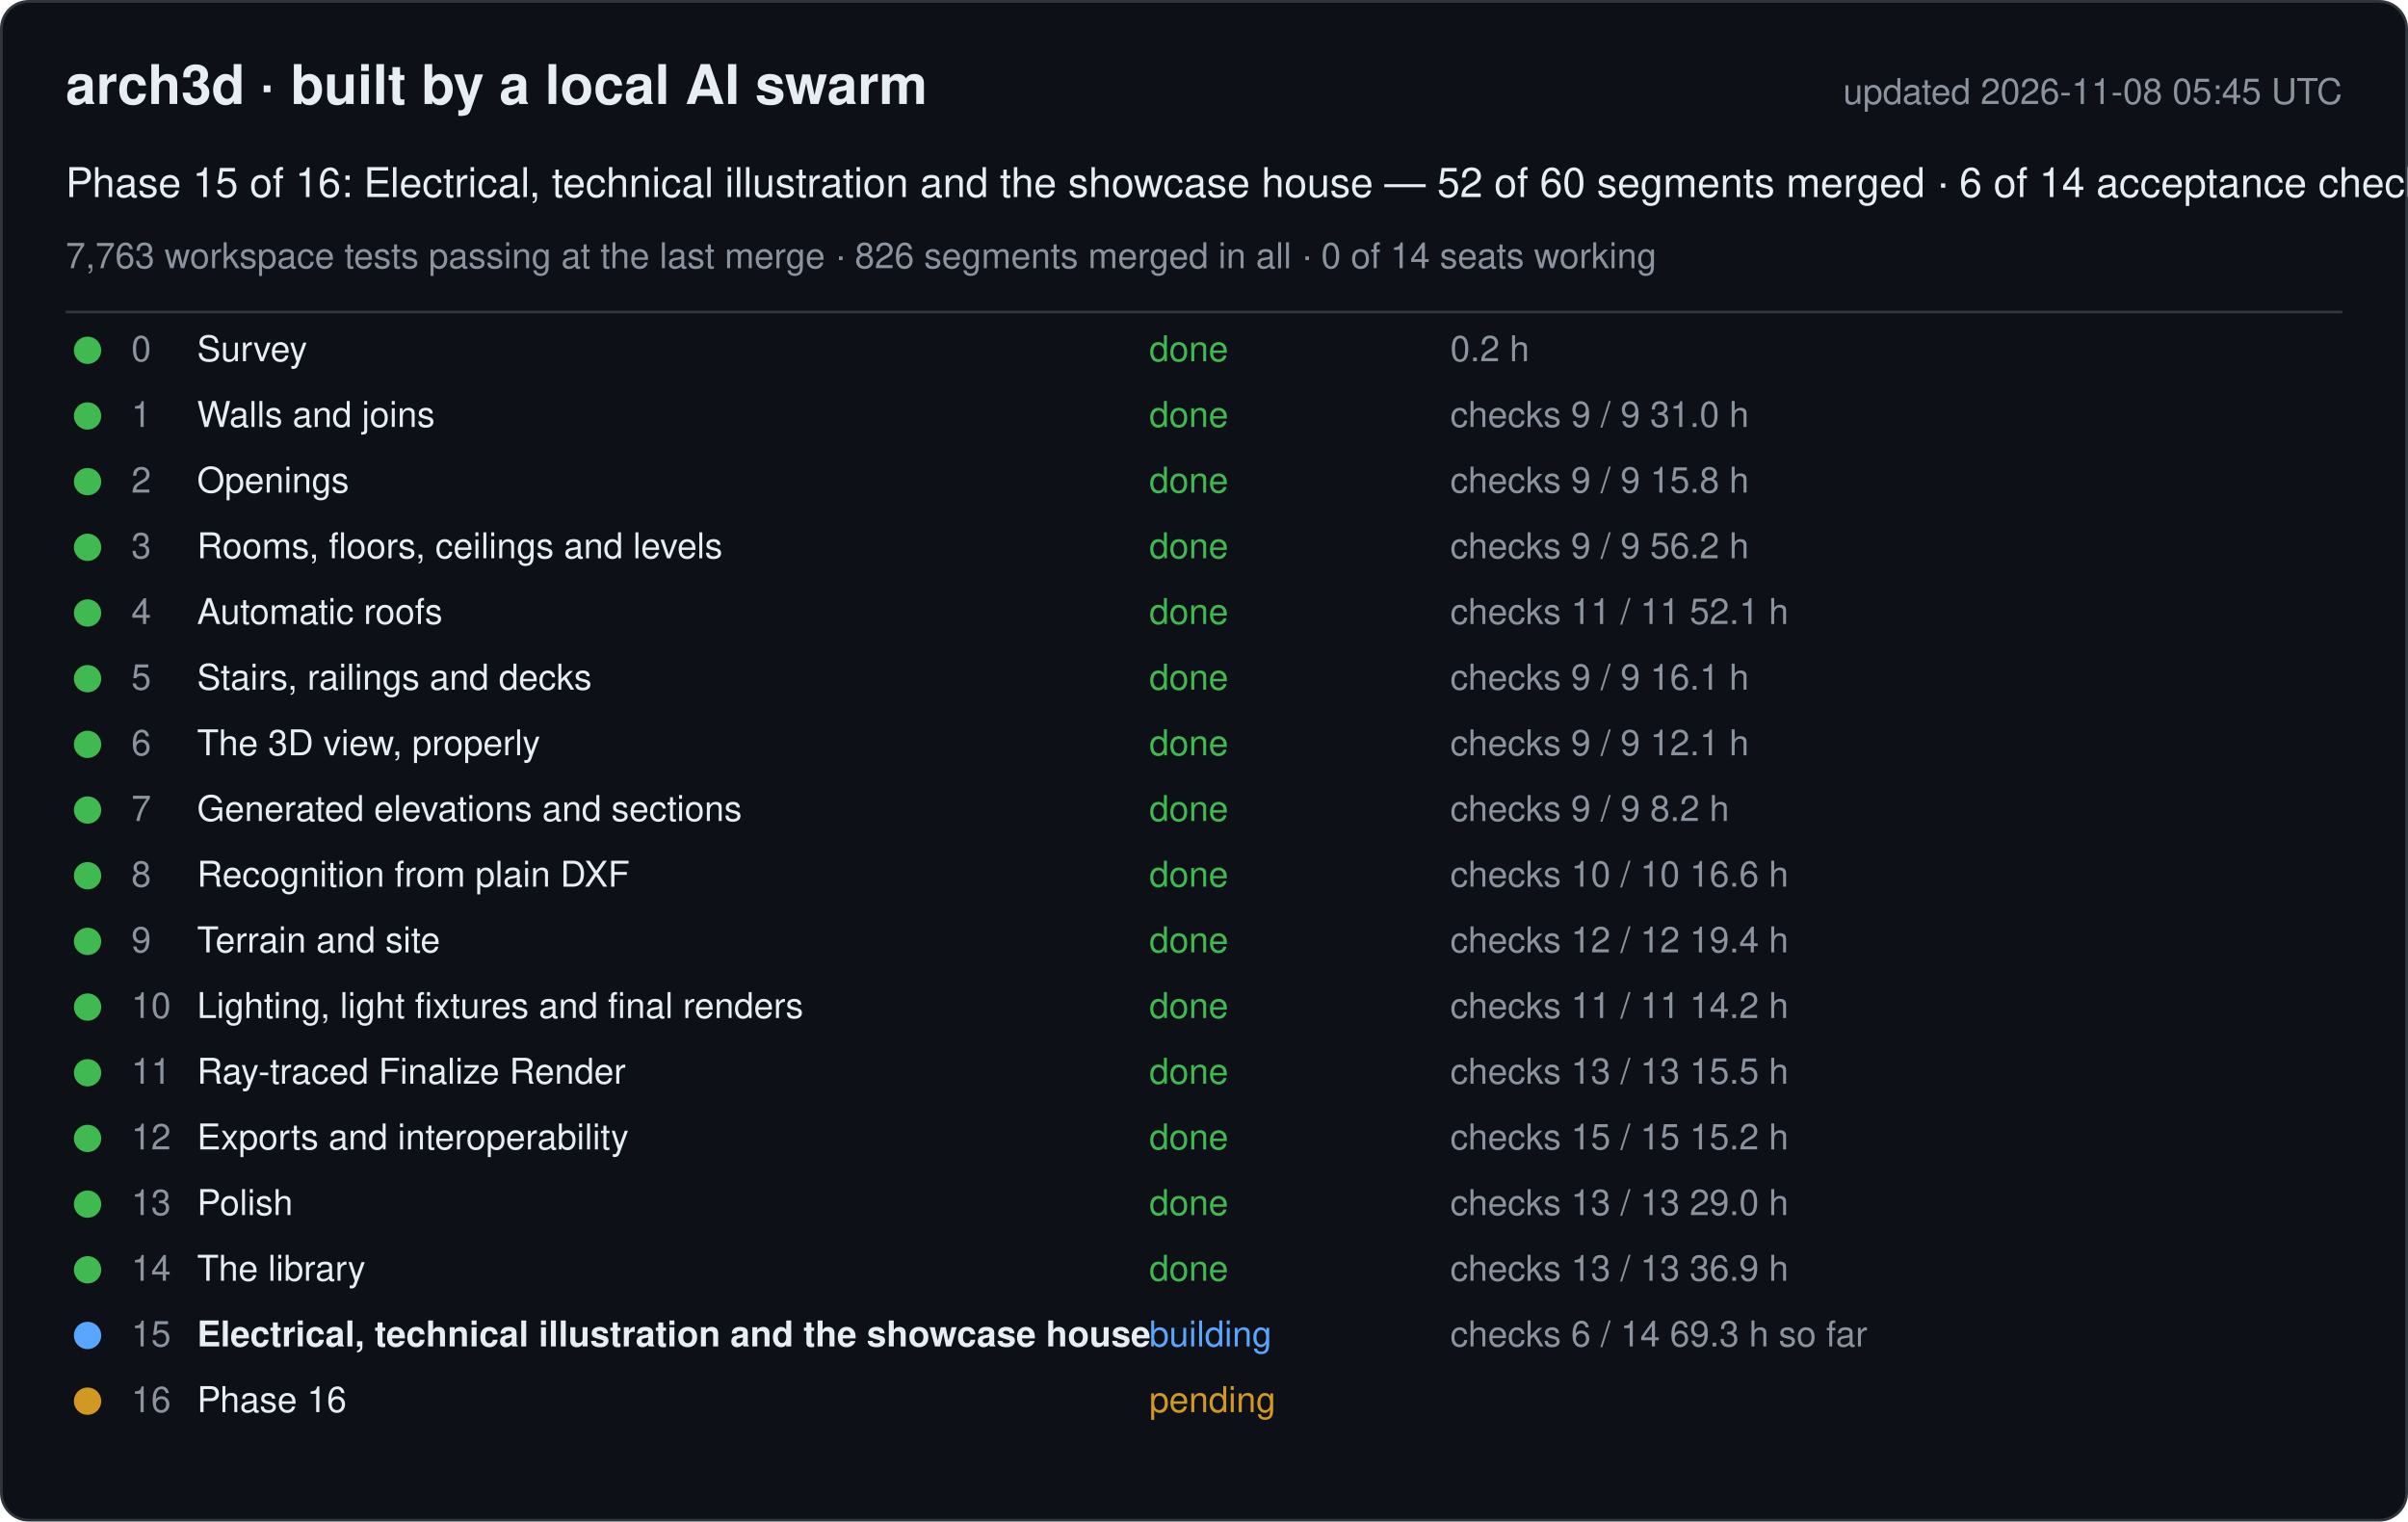
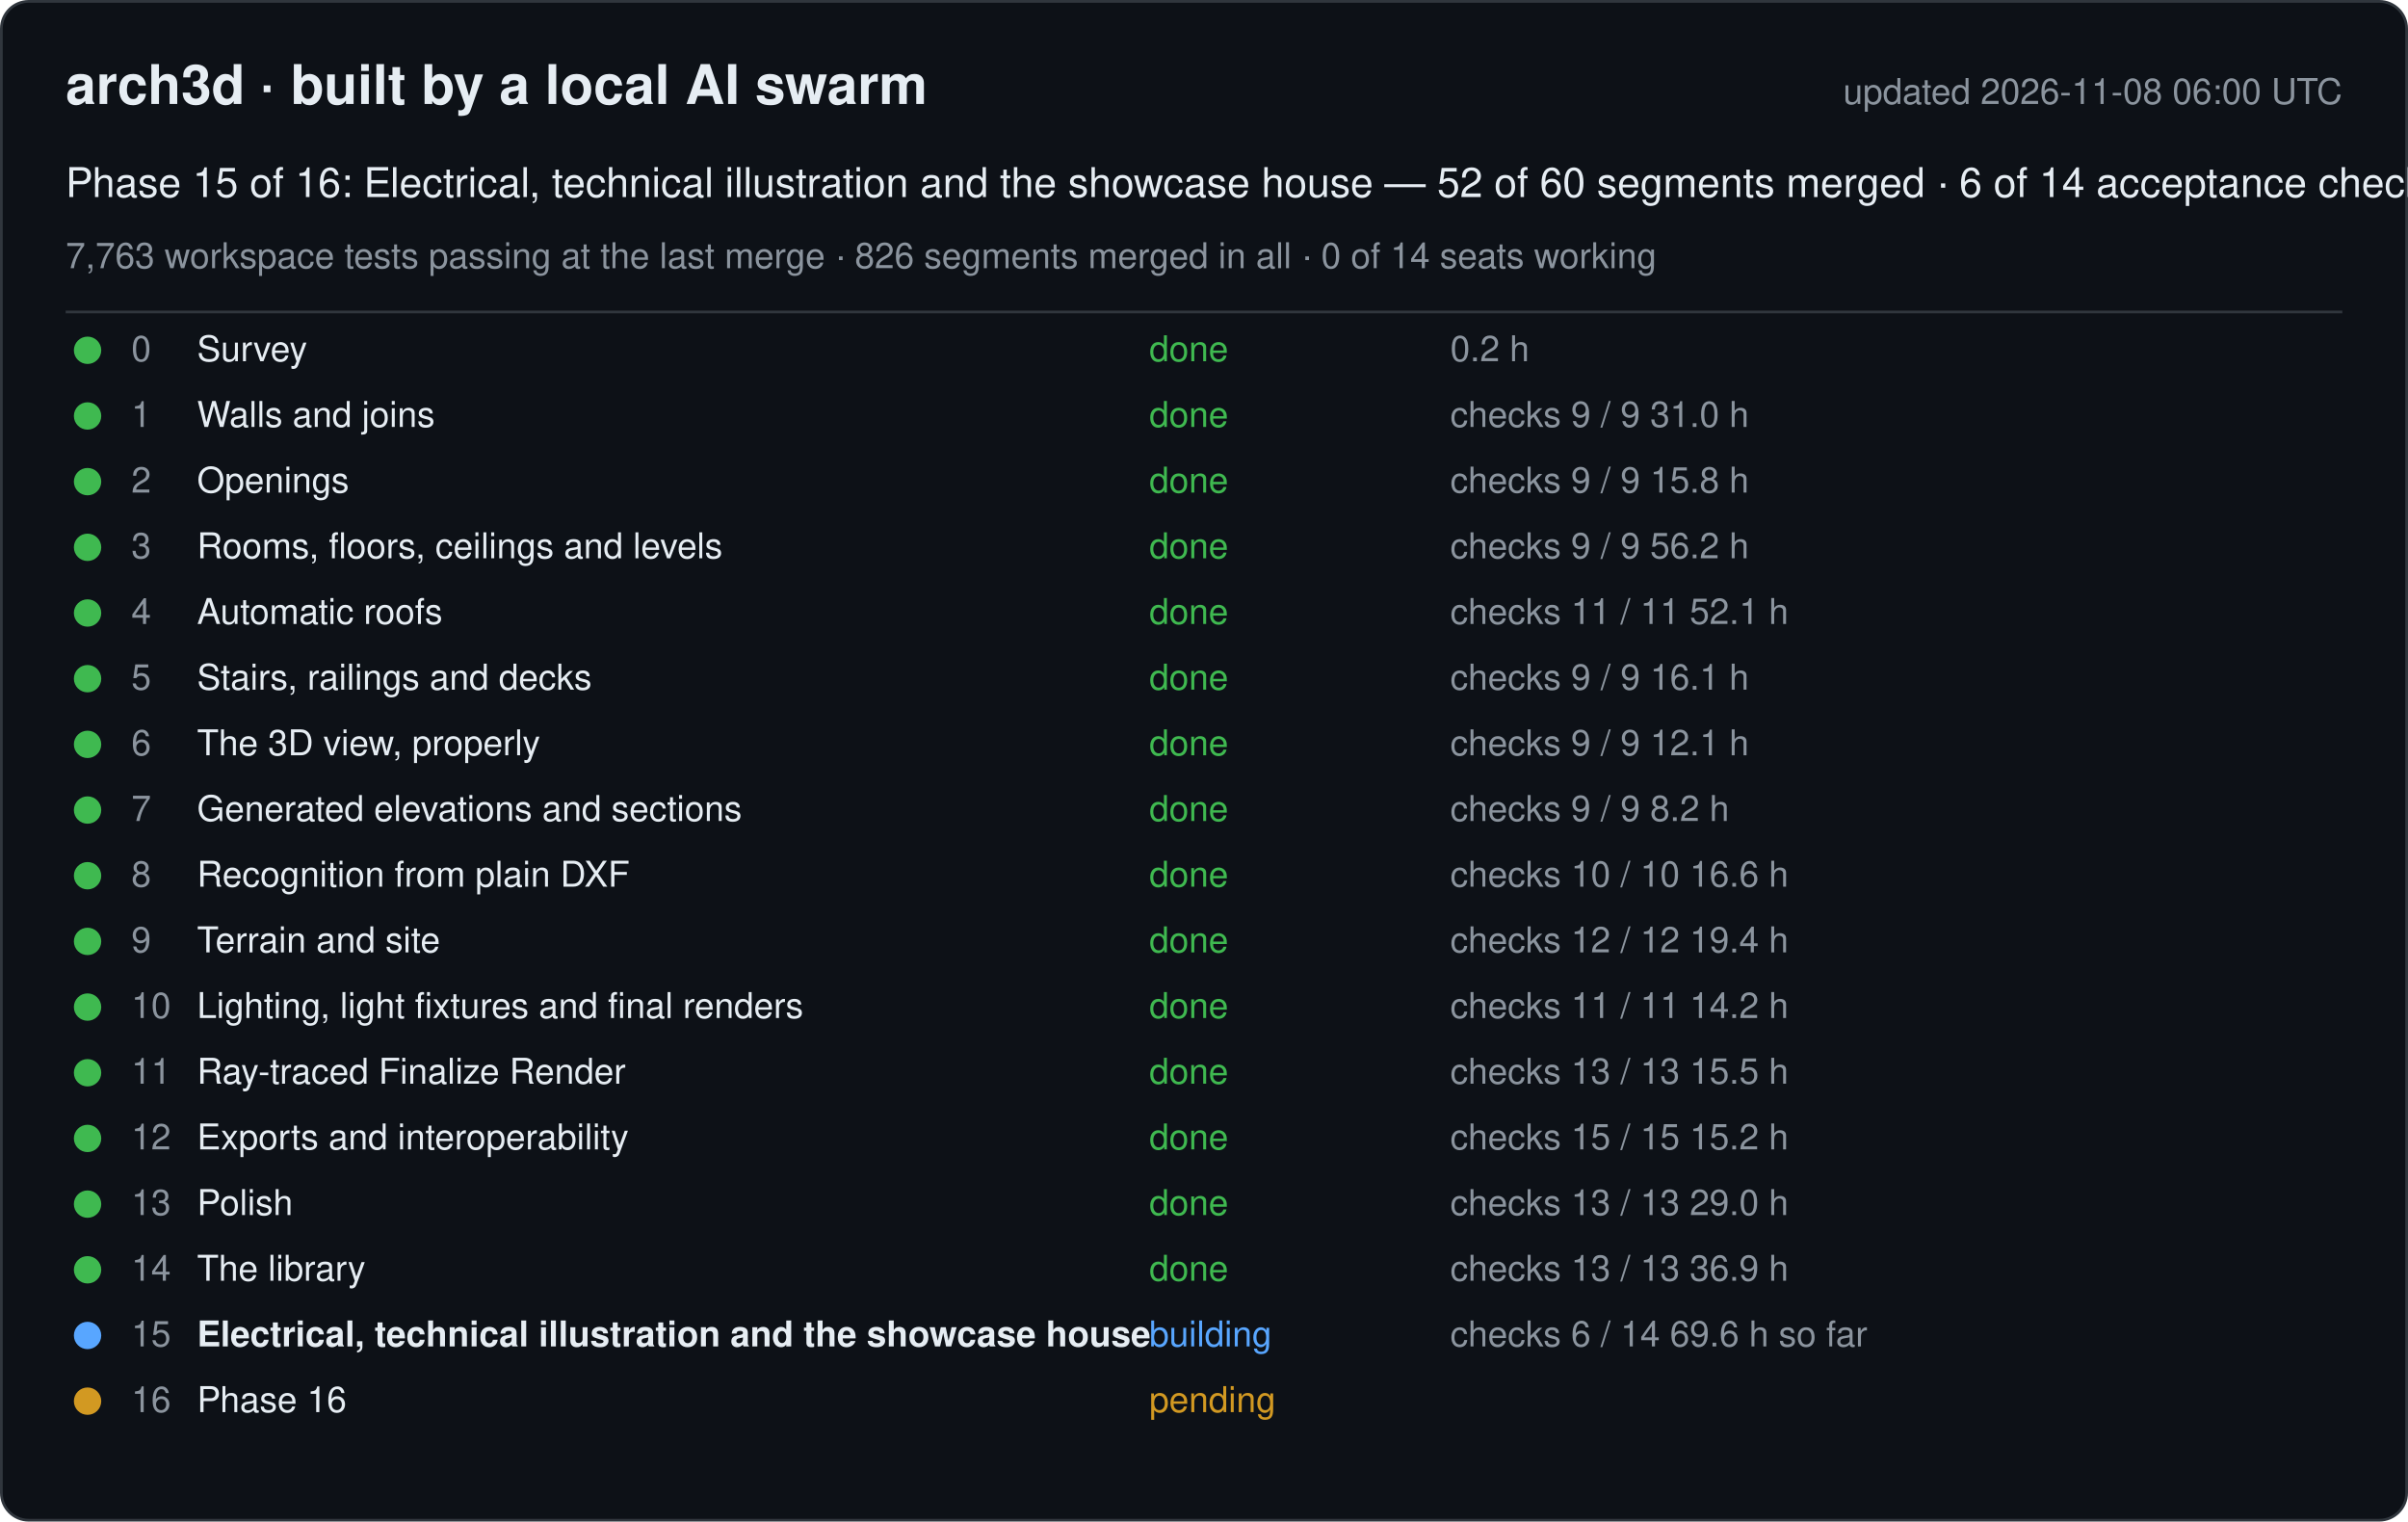
<svg xmlns="http://www.w3.org/2000/svg" width="880" height="556" viewBox="0 0 880 556" font-family="-apple-system, Segoe UI, Helvetica, Arial, sans-serif">
  <rect x="0.5" y="0.5" width="879" height="555" rx="10" fill="#0d1117" stroke="#30363d" />
  <text x="24" y="38" font-size="20" font-weight="600" fill="#e6edf3">arch3d · built by a local AI swarm</text>
-   <text x="856" y="38" font-size="13" fill="#8b949e" text-anchor="end">updated 2026-11-08 05:45 UTC</text>
+   <text x="856" y="38" font-size="13" fill="#8b949e" text-anchor="end">updated 2026-11-08 06:00 UTC</text>
  <text x="24" y="72" font-size="15" fill="#e6edf3">Phase 15 of 16: Electrical, technical illustration and the showcase house — 52 of 60 segments merged · 6 of 14 acceptance checks</text>
  <text x="24" y="98" font-size="13" fill="#8b949e">7,763 workspace tests passing at the last merge · 826 segments merged in all · 0 of 14 seats working</text>
  <line x1="24" y1="114" x2="856" y2="114" stroke="#30363d" />
  <g data-phase="0">
    <circle cx="32" cy="128" r="5" fill="#3fb950" />
    <text x="48" y="132" font-size="13" fill="#8b949e">0</text>
    <text x="72" y="132" font-size="13" fill="#e6edf3">Survey</text>
    <text x="420" y="132" font-size="13" fill="#3fb950">done</text>
    <text x="530" y="132" font-size="13" fill="#8b949e">0.2 h</text>
  </g>
  <g data-phase="1">
    <circle cx="32" cy="152" r="5" fill="#3fb950" />
    <text x="48" y="156" font-size="13" fill="#8b949e">1</text>
    <text x="72" y="156" font-size="13" fill="#e6edf3">Walls and joins</text>
    <text x="420" y="156" font-size="13" fill="#3fb950">done</text>
    <text x="530" y="156" font-size="13" fill="#8b949e">checks 9 / 9   31.0 h</text>
  </g>
  <g data-phase="2">
    <circle cx="32" cy="176" r="5" fill="#3fb950" />
    <text x="48" y="180" font-size="13" fill="#8b949e">2</text>
    <text x="72" y="180" font-size="13" fill="#e6edf3">Openings</text>
    <text x="420" y="180" font-size="13" fill="#3fb950">done</text>
    <text x="530" y="180" font-size="13" fill="#8b949e">checks 9 / 9   15.8 h</text>
  </g>
  <g data-phase="3">
    <circle cx="32" cy="200" r="5" fill="#3fb950" />
    <text x="48" y="204" font-size="13" fill="#8b949e">3</text>
    <text x="72" y="204" font-size="13" fill="#e6edf3">Rooms, floors, ceilings and levels</text>
    <text x="420" y="204" font-size="13" fill="#3fb950">done</text>
    <text x="530" y="204" font-size="13" fill="#8b949e">checks 9 / 9   56.2 h</text>
  </g>
  <g data-phase="4">
    <circle cx="32" cy="224" r="5" fill="#3fb950" />
    <text x="48" y="228" font-size="13" fill="#8b949e">4</text>
    <text x="72" y="228" font-size="13" fill="#e6edf3">Automatic roofs</text>
    <text x="420" y="228" font-size="13" fill="#3fb950">done</text>
    <text x="530" y="228" font-size="13" fill="#8b949e">checks 11 / 11   52.1 h</text>
  </g>
  <g data-phase="5">
    <circle cx="32" cy="248" r="5" fill="#3fb950" />
    <text x="48" y="252" font-size="13" fill="#8b949e">5</text>
    <text x="72" y="252" font-size="13" fill="#e6edf3">Stairs, railings and decks</text>
    <text x="420" y="252" font-size="13" fill="#3fb950">done</text>
    <text x="530" y="252" font-size="13" fill="#8b949e">checks 9 / 9   16.1 h</text>
  </g>
  <g data-phase="6">
    <circle cx="32" cy="272" r="5" fill="#3fb950" />
    <text x="48" y="276" font-size="13" fill="#8b949e">6</text>
    <text x="72" y="276" font-size="13" fill="#e6edf3">The 3D view, properly</text>
    <text x="420" y="276" font-size="13" fill="#3fb950">done</text>
    <text x="530" y="276" font-size="13" fill="#8b949e">checks 9 / 9   12.1 h</text>
  </g>
  <g data-phase="7">
    <circle cx="32" cy="296" r="5" fill="#3fb950" />
    <text x="48" y="300" font-size="13" fill="#8b949e">7</text>
    <text x="72" y="300" font-size="13" fill="#e6edf3">Generated elevations and sections</text>
    <text x="420" y="300" font-size="13" fill="#3fb950">done</text>
    <text x="530" y="300" font-size="13" fill="#8b949e">checks 9 / 9   8.2 h</text>
  </g>
  <g data-phase="8">
    <circle cx="32" cy="320" r="5" fill="#3fb950" />
    <text x="48" y="324" font-size="13" fill="#8b949e">8</text>
    <text x="72" y="324" font-size="13" fill="#e6edf3">Recognition from plain DXF</text>
    <text x="420" y="324" font-size="13" fill="#3fb950">done</text>
    <text x="530" y="324" font-size="13" fill="#8b949e">checks 10 / 10   16.6 h</text>
  </g>
  <g data-phase="9">
    <circle cx="32" cy="344" r="5" fill="#3fb950" />
    <text x="48" y="348" font-size="13" fill="#8b949e">9</text>
    <text x="72" y="348" font-size="13" fill="#e6edf3">Terrain and site</text>
    <text x="420" y="348" font-size="13" fill="#3fb950">done</text>
    <text x="530" y="348" font-size="13" fill="#8b949e">checks 12 / 12   19.4 h</text>
  </g>
  <g data-phase="10">
    <circle cx="32" cy="368" r="5" fill="#3fb950" />
    <text x="48" y="372" font-size="13" fill="#8b949e">10</text>
    <text x="72" y="372" font-size="13" fill="#e6edf3">Lighting, light fixtures and final renders</text>
    <text x="420" y="372" font-size="13" fill="#3fb950">done</text>
    <text x="530" y="372" font-size="13" fill="#8b949e">checks 11 / 11   14.2 h</text>
  </g>
  <g data-phase="11">
    <circle cx="32" cy="392" r="5" fill="#3fb950" />
    <text x="48" y="396" font-size="13" fill="#8b949e">11</text>
    <text x="72" y="396" font-size="13" fill="#e6edf3">Ray-traced Finalize Render</text>
    <text x="420" y="396" font-size="13" fill="#3fb950">done</text>
    <text x="530" y="396" font-size="13" fill="#8b949e">checks 13 / 13   15.5 h</text>
  </g>
  <g data-phase="12">
    <circle cx="32" cy="416" r="5" fill="#3fb950" />
    <text x="48" y="420" font-size="13" fill="#8b949e">12</text>
    <text x="72" y="420" font-size="13" fill="#e6edf3">Exports and interoperability</text>
    <text x="420" y="420" font-size="13" fill="#3fb950">done</text>
    <text x="530" y="420" font-size="13" fill="#8b949e">checks 15 / 15   15.2 h</text>
  </g>
  <g data-phase="13">
    <circle cx="32" cy="440" r="5" fill="#3fb950" />
    <text x="48" y="444" font-size="13" fill="#8b949e">13</text>
    <text x="72" y="444" font-size="13" fill="#e6edf3">Polish</text>
    <text x="420" y="444" font-size="13" fill="#3fb950">done</text>
    <text x="530" y="444" font-size="13" fill="#8b949e">checks 13 / 13   29.0 h</text>
  </g>
  <g data-phase="14">
    <circle cx="32" cy="464" r="5" fill="#3fb950" />
    <text x="48" y="468" font-size="13" fill="#8b949e">14</text>
    <text x="72" y="468" font-size="13" fill="#e6edf3">The library</text>
    <text x="420" y="468" font-size="13" fill="#3fb950">done</text>
    <text x="530" y="468" font-size="13" fill="#8b949e">checks 13 / 13   36.9 h</text>
  </g>
  <g data-phase="15">
    <circle cx="32" cy="488" r="5" fill="#58a6ff" />
    <text x="48" y="492" font-size="13" fill="#8b949e">15</text>
    <text x="72" y="492" font-size="13" fill="#e6edf3" font-weight="600">Electrical, technical illustration and the showcase house</text>
    <text x="420" y="492" font-size="13" fill="#58a6ff">building</text>
-     <text x="530" y="492" font-size="13" fill="#8b949e">checks 6 / 14   69.3 h so far</text>
+     <text x="530" y="492" font-size="13" fill="#8b949e">checks 6 / 14   69.6 h so far</text>
  </g>
  <g data-phase="16">
    <circle cx="32" cy="512" r="5" fill="#d29922" />
    <text x="48" y="516" font-size="13" fill="#8b949e">16</text>
    <text x="72" y="516" font-size="13" fill="#e6edf3">Phase 16</text>
    <text x="420" y="516" font-size="13" fill="#d29922">pending</text>
    <text x="530" y="516" font-size="13" fill="#8b949e" />
  </g>
</svg>
